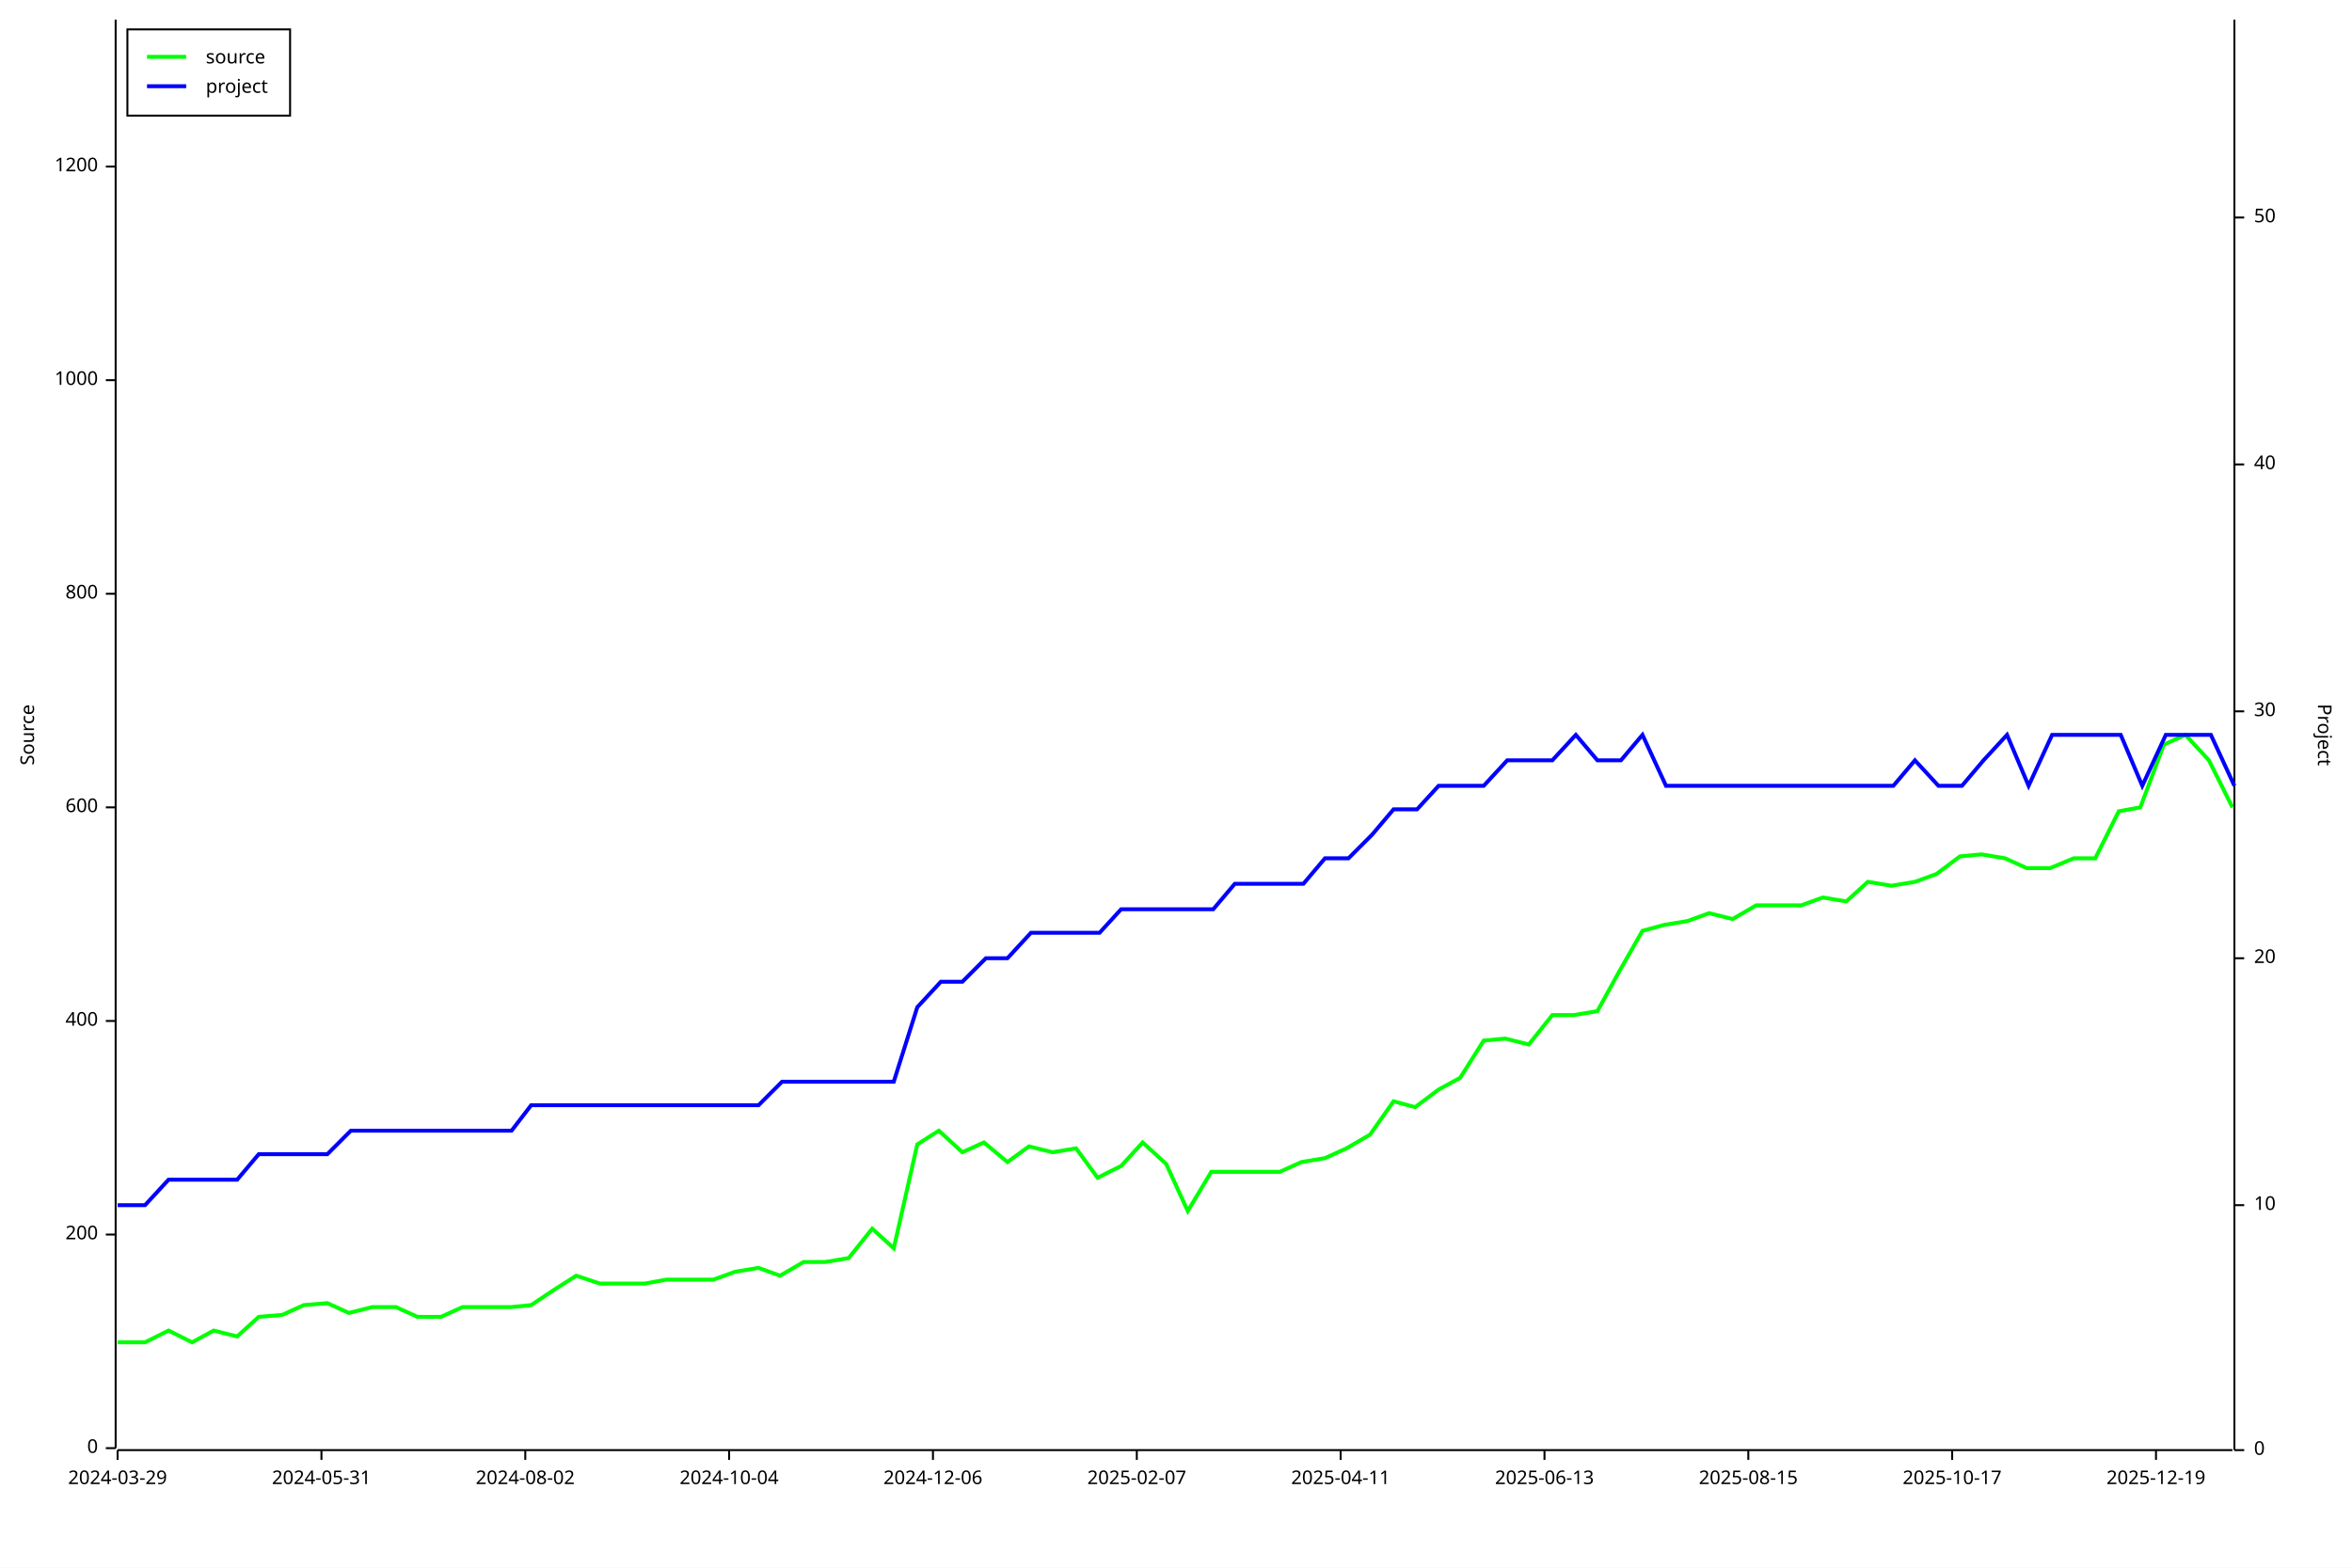
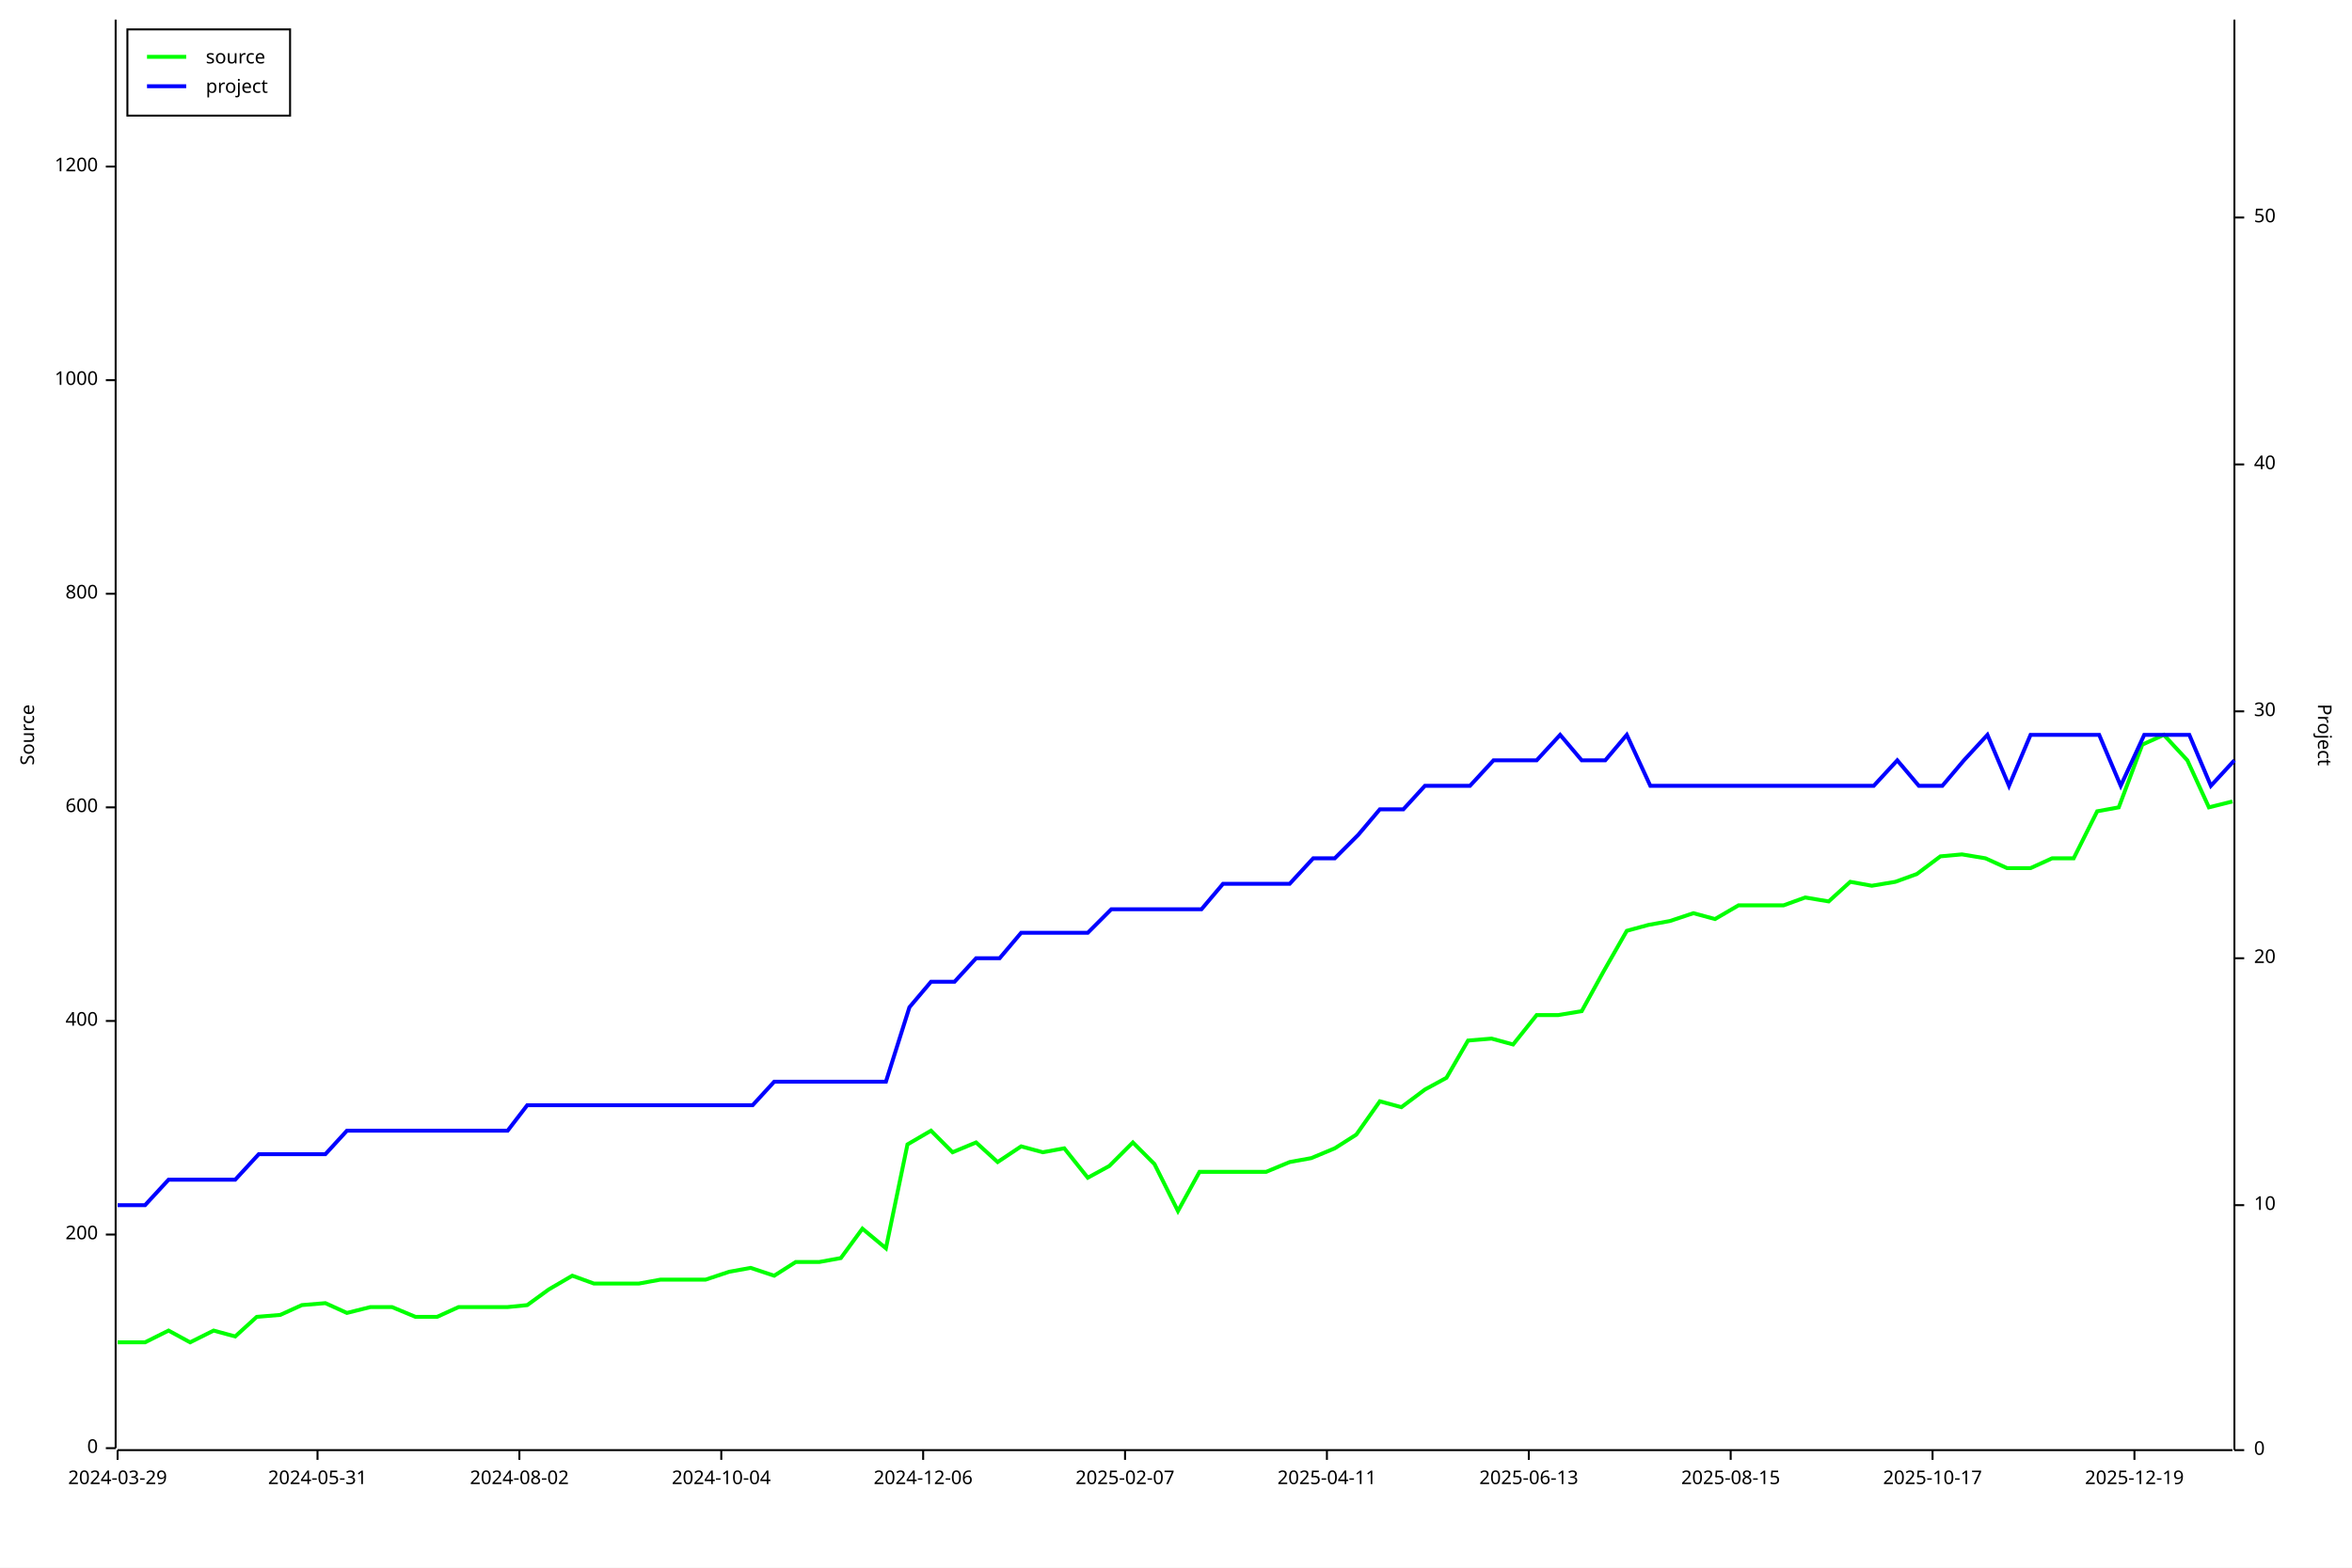
<svg xmlns="http://www.w3.org/2000/svg" width="1200" height="800" viewBox="0 0 1200 800">
  <rect x="0" y="0" width="1200" height="800" opacity="1" fill="#FFFFFF" stroke="none" />
  <text x="10" y="375" dy="0.76em" text-anchor="middle" font-family="sans-serif" font-size="9.677" opacity="1" fill="#000000" transform="rotate(270, 10, 375)">
Source
</text>
  <polyline fill="none" opacity="1" stroke="#000000" stroke-width="1" points="59,10 59,739 " />
  <text x="50" y="739" dy="0.5ex" text-anchor="end" font-family="sans-serif" font-size="9.677" opacity="1" fill="#000000">
0
</text>
  <polyline fill="none" opacity="1" stroke="#000000" stroke-width="1" points="54,739 59,739 " />
  <text x="50" y="630" dy="0.5ex" text-anchor="end" font-family="sans-serif" font-size="9.677" opacity="1" fill="#000000">
200
</text>
  <polyline fill="none" opacity="1" stroke="#000000" stroke-width="1" points="54,630 59,630 " />
  <text x="50" y="521" dy="0.5ex" text-anchor="end" font-family="sans-serif" font-size="9.677" opacity="1" fill="#000000">
400
</text>
  <polyline fill="none" opacity="1" stroke="#000000" stroke-width="1" points="54,521 59,521 " />
  <text x="50" y="412" dy="0.5ex" text-anchor="end" font-family="sans-serif" font-size="9.677" opacity="1" fill="#000000">
600
</text>
  <polyline fill="none" opacity="1" stroke="#000000" stroke-width="1" points="54,412 59,412 " />
  <text x="50" y="303" dy="0.5ex" text-anchor="end" font-family="sans-serif" font-size="9.677" opacity="1" fill="#000000">
800
</text>
  <polyline fill="none" opacity="1" stroke="#000000" stroke-width="1" points="54,303 59,303 " />
  <text x="50" y="194" dy="0.5ex" text-anchor="end" font-family="sans-serif" font-size="9.677" opacity="1" fill="#000000">
1000
</text>
  <polyline fill="none" opacity="1" stroke="#000000" stroke-width="1" points="54,194 59,194 " />
  <text x="50" y="85" dy="0.5ex" text-anchor="end" font-family="sans-serif" font-size="9.677" opacity="1" fill="#000000">
1200
</text>
  <polyline fill="none" opacity="1" stroke="#000000" stroke-width="1" points="54,85 59,85 " />
  <polyline fill="none" opacity="1" stroke="#000000" stroke-width="1" points="60,740 1139,740 " />
  <text x="60" y="750" dy="0.76em" text-anchor="middle" font-family="sans-serif" font-size="9.677" opacity="1" fill="#000000">
2024-03-29
</text>
  <polyline fill="none" opacity="1" stroke="#000000" stroke-width="1" points="60,740 60,745 " />
-   <text x="164" y="750" dy="0.76em" text-anchor="middle" font-family="sans-serif" font-size="9.677" opacity="1" fill="#000000">
+   <text x="162" y="750" dy="0.76em" text-anchor="middle" font-family="sans-serif" font-size="9.677" opacity="1" fill="#000000">
2024-05-31
</text>
-   <polyline fill="none" opacity="1" stroke="#000000" stroke-width="1" points="164,740 164,745 " />
-   <text x="268" y="750" dy="0.76em" text-anchor="middle" font-family="sans-serif" font-size="9.677" opacity="1" fill="#000000">
+   <polyline fill="none" opacity="1" stroke="#000000" stroke-width="1" points="162,740 162,745 " />
+   <text x="265" y="750" dy="0.76em" text-anchor="middle" font-family="sans-serif" font-size="9.677" opacity="1" fill="#000000">
2024-08-02
</text>
-   <polyline fill="none" opacity="1" stroke="#000000" stroke-width="1" points="268,740 268,745 " />
-   <text x="372" y="750" dy="0.76em" text-anchor="middle" font-family="sans-serif" font-size="9.677" opacity="1" fill="#000000">
+   <polyline fill="none" opacity="1" stroke="#000000" stroke-width="1" points="265,740 265,745 " />
+   <text x="368" y="750" dy="0.76em" text-anchor="middle" font-family="sans-serif" font-size="9.677" opacity="1" fill="#000000">
2024-10-04
</text>
-   <polyline fill="none" opacity="1" stroke="#000000" stroke-width="1" points="372,740 372,745 " />
-   <text x="476" y="750" dy="0.76em" text-anchor="middle" font-family="sans-serif" font-size="9.677" opacity="1" fill="#000000">
+   <polyline fill="none" opacity="1" stroke="#000000" stroke-width="1" points="368,740 368,745 " />
+   <text x="471" y="750" dy="0.76em" text-anchor="middle" font-family="sans-serif" font-size="9.677" opacity="1" fill="#000000">
2024-12-06
</text>
-   <polyline fill="none" opacity="1" stroke="#000000" stroke-width="1" points="476,740 476,745 " />
-   <text x="580" y="750" dy="0.76em" text-anchor="middle" font-family="sans-serif" font-size="9.677" opacity="1" fill="#000000">
+   <polyline fill="none" opacity="1" stroke="#000000" stroke-width="1" points="471,740 471,745 " />
+   <text x="574" y="750" dy="0.76em" text-anchor="middle" font-family="sans-serif" font-size="9.677" opacity="1" fill="#000000">
2025-02-07
</text>
-   <polyline fill="none" opacity="1" stroke="#000000" stroke-width="1" points="580,740 580,745 " />
-   <text x="684" y="750" dy="0.76em" text-anchor="middle" font-family="sans-serif" font-size="9.677" opacity="1" fill="#000000">
+   <polyline fill="none" opacity="1" stroke="#000000" stroke-width="1" points="574,740 574,745 " />
+   <text x="677" y="750" dy="0.76em" text-anchor="middle" font-family="sans-serif" font-size="9.677" opacity="1" fill="#000000">
2025-04-11
</text>
-   <polyline fill="none" opacity="1" stroke="#000000" stroke-width="1" points="684,740 684,745 " />
-   <text x="788" y="750" dy="0.76em" text-anchor="middle" font-family="sans-serif" font-size="9.677" opacity="1" fill="#000000">
+   <polyline fill="none" opacity="1" stroke="#000000" stroke-width="1" points="677,740 677,745 " />
+   <text x="780" y="750" dy="0.76em" text-anchor="middle" font-family="sans-serif" font-size="9.677" opacity="1" fill="#000000">
2025-06-13
</text>
-   <polyline fill="none" opacity="1" stroke="#000000" stroke-width="1" points="788,740 788,745 " />
-   <text x="892" y="750" dy="0.76em" text-anchor="middle" font-family="sans-serif" font-size="9.677" opacity="1" fill="#000000">
+   <polyline fill="none" opacity="1" stroke="#000000" stroke-width="1" points="780,740 780,745 " />
+   <text x="883" y="750" dy="0.76em" text-anchor="middle" font-family="sans-serif" font-size="9.677" opacity="1" fill="#000000">
2025-08-15
</text>
-   <polyline fill="none" opacity="1" stroke="#000000" stroke-width="1" points="892,740 892,745 " />
-   <text x="996" y="750" dy="0.76em" text-anchor="middle" font-family="sans-serif" font-size="9.677" opacity="1" fill="#000000">
+   <polyline fill="none" opacity="1" stroke="#000000" stroke-width="1" points="883,740 883,745 " />
+   <text x="986" y="750" dy="0.76em" text-anchor="middle" font-family="sans-serif" font-size="9.677" opacity="1" fill="#000000">
2025-10-17
</text>
-   <polyline fill="none" opacity="1" stroke="#000000" stroke-width="1" points="996,740 996,745 " />
-   <text x="1100" y="750" dy="0.76em" text-anchor="middle" font-family="sans-serif" font-size="9.677" opacity="1" fill="#000000">
+   <polyline fill="none" opacity="1" stroke="#000000" stroke-width="1" points="986,740 986,745 " />
+   <text x="1089" y="750" dy="0.76em" text-anchor="middle" font-family="sans-serif" font-size="9.677" opacity="1" fill="#000000">
2025-12-19
</text>
-   <polyline fill="none" opacity="1" stroke="#000000" stroke-width="1" points="1100,740 1100,745 " />
+   <polyline fill="none" opacity="1" stroke="#000000" stroke-width="1" points="1089,740 1089,745 " />
  <text x="1190" y="375" dy="0.76em" text-anchor="middle" font-family="sans-serif" font-size="9.677" opacity="1" fill="#000000" transform="rotate(90, 1190, 375)">
Project
</text>
  <polyline fill="none" opacity="1" stroke="#000000" stroke-width="1" points="1140,10 1140,740 " />
  <text x="1150" y="740" dy="0.5ex" text-anchor="start" font-family="sans-serif" font-size="9.677" opacity="1" fill="#000000">
0
</text>
  <polyline fill="none" opacity="1" stroke="#000000" stroke-width="1" points="1140,740 1145,740 " />
  <text x="1150" y="615" dy="0.5ex" text-anchor="start" font-family="sans-serif" font-size="9.677" opacity="1" fill="#000000">
10
</text>
  <polyline fill="none" opacity="1" stroke="#000000" stroke-width="1" points="1140,615 1145,615 " />
  <text x="1150" y="489" dy="0.5ex" text-anchor="start" font-family="sans-serif" font-size="9.677" opacity="1" fill="#000000">
20
</text>
  <polyline fill="none" opacity="1" stroke="#000000" stroke-width="1" points="1140,489 1145,489 " />
  <text x="1150" y="363" dy="0.5ex" text-anchor="start" font-family="sans-serif" font-size="9.677" opacity="1" fill="#000000">
30
</text>
  <polyline fill="none" opacity="1" stroke="#000000" stroke-width="1" points="1140,363 1145,363 " />
  <text x="1150" y="237" dy="0.5ex" text-anchor="start" font-family="sans-serif" font-size="9.677" opacity="1" fill="#000000">
40
</text>
  <polyline fill="none" opacity="1" stroke="#000000" stroke-width="1" points="1140,237 1145,237 " />
  <text x="1150" y="111" dy="0.5ex" text-anchor="start" font-family="sans-serif" font-size="9.677" opacity="1" fill="#000000">
50
</text>
  <polyline fill="none" opacity="1" stroke="#000000" stroke-width="1" points="1140,111 1145,111 " />
-   <polyline fill="none" opacity="1" stroke="#00FF00" stroke-width="2" points="60,685 60,685 63,685 74,685 86,679 98,685 109,679 121,682 132,672 144,671 155,666 167,665 178,670 190,667 202,667 213,672 225,672 236,667 248,667 261,667 271,666 283,658 294,651 306,655 317,655 329,655 340,653 354,653 364,653 375,649 387,647 398,651 410,644 421,644 433,642 445,627 456,637 468,584 479,577 491,588 502,583 514,593 525,585 537,588 549,586 560,601 572,595 583,583 595,594 606,618 618,598 630,598 641,598 653,598 664,593 676,591 687,586 699,579 711,562 722,565 734,556 745,550 757,531 768,530 780,533 792,518 803,518 815,516 826,496 838,475 849,472 861,470 872,466 884,469 896,462 907,462 919,462 930,458 942,460 953,450 965,452 977,450 988,446 1000,437 1011,436 1023,438 1034,443 1046,443 1058,438 1069,438 1081,414 1092,412 1104,380 1115,375 1127,388 1139,412 " />
-   <polyline fill="none" opacity="1" stroke="#0000FF" stroke-width="2" points="60,615 60,615 63,615 74,615 86,602 98,602 109,602 121,602 132,589 144,589 155,589 167,589 179,577 190,577 202,577 213,577 225,577 236,577 248,577 261,577 271,564 283,564 294,564 306,564 318,564 329,564 341,564 354,564 364,564 375,564 387,564 399,552 410,552 422,552 433,552 445,552 456,552 468,514 480,501 491,501 503,489 514,489 526,476 537,476 549,476 561,476 572,464 584,464 595,464 607,464 619,464 630,451 642,451 653,451 665,451 676,438 688,438 700,426 711,413 723,413 734,401 746,401 757,401 769,388 781,388 792,388 804,375 815,388 827,388 838,375 850,401 862,401 873,401 885,401 896,401 908,401 920,401 931,401 943,401 954,401 966,401 977,388 989,401 1001,401 1012,388 1024,375 1035,401 1047,375 1058,375 1070,375 1082,375 1093,401 1105,375 1116,375 1128,375 1140,401 " />
+   <polyline fill="none" opacity="1" stroke="#00FF00" stroke-width="2" points="60,685 60,685 63,685 74,685 86,679 97,685 109,679 120,682 131,672 143,671 154,666 166,665 177,670 189,667 200,667 212,672 223,672 234,667 246,667 259,667 269,666 280,658 292,651 303,655 315,655 326,655 337,653 351,653 360,653 372,649 383,647 395,651 406,644 418,644 429,642 440,627 452,637 463,584 475,577 486,588 498,583 509,593 521,585 532,588 543,586 555,601 566,595 578,583 589,594 601,618 612,598 624,598 635,598 646,598 658,593 669,591 681,586 692,579 704,562 715,565 727,556 738,550 749,531 761,530 772,533 784,518 795,518 807,516 818,496 830,475 841,472 852,470 864,466 875,469 887,462 898,462 910,462 921,458 933,460 944,450 955,452 967,450 978,446 990,437 1001,436 1013,438 1024,443 1036,443 1047,438 1058,438 1070,414 1081,412 1093,380 1104,375 1116,388 1127,412 1139,409 " />
+   <polyline fill="none" opacity="1" stroke="#0000FF" stroke-width="2" points="60,615 60,615 63,615 74,615 86,602 97,602 109,602 120,602 132,589 143,589 154,589 166,589 177,577 189,577 200,577 212,577 223,577 235,577 246,577 259,577 269,564 280,564 292,564 303,564 315,564 326,564 338,564 351,564 361,564 372,564 384,564 395,552 406,552 418,552 429,552 441,552 452,552 464,514 475,501 487,501 498,489 510,489 521,476 532,476 544,476 555,476 567,464 578,464 590,464 601,464 613,464 624,451 636,451 647,451 658,451 670,438 681,438 693,426 704,413 716,413 727,401 739,401 750,401 762,388 773,388 784,388 796,375 807,388 819,388 830,375 842,401 853,401 865,401 876,401 888,401 899,401 910,401 922,401 933,401 945,401 956,401 968,388 979,401 991,401 1002,388 1014,375 1025,401 1036,375 1048,375 1059,375 1071,375 1082,401 1094,375 1105,375 1117,375 1128,401 1140,388 " />
  <rect x="65" y="15" width="83" height="44" opacity="1" fill="#FFFFFF" stroke="none" />
  <rect x="65" y="15" width="83" height="44" opacity="1" fill="none" stroke="#000000" />
  <text x="105" y="25" dy="0.76em" text-anchor="start" font-family="sans-serif" font-size="9.677" opacity="1" fill="#000000">
source
</text>
  <text x="105" y="40" dy="0.76em" text-anchor="start" font-family="sans-serif" font-size="9.677" opacity="1" fill="#000000">
project
</text>
  <polyline fill="none" opacity="1" stroke="#00FF00" stroke-width="2" points="75,29 95,29 " />
  <polyline fill="none" opacity="1" stroke="#0000FF" stroke-width="2" points="75,44 95,44 " />
</svg>
